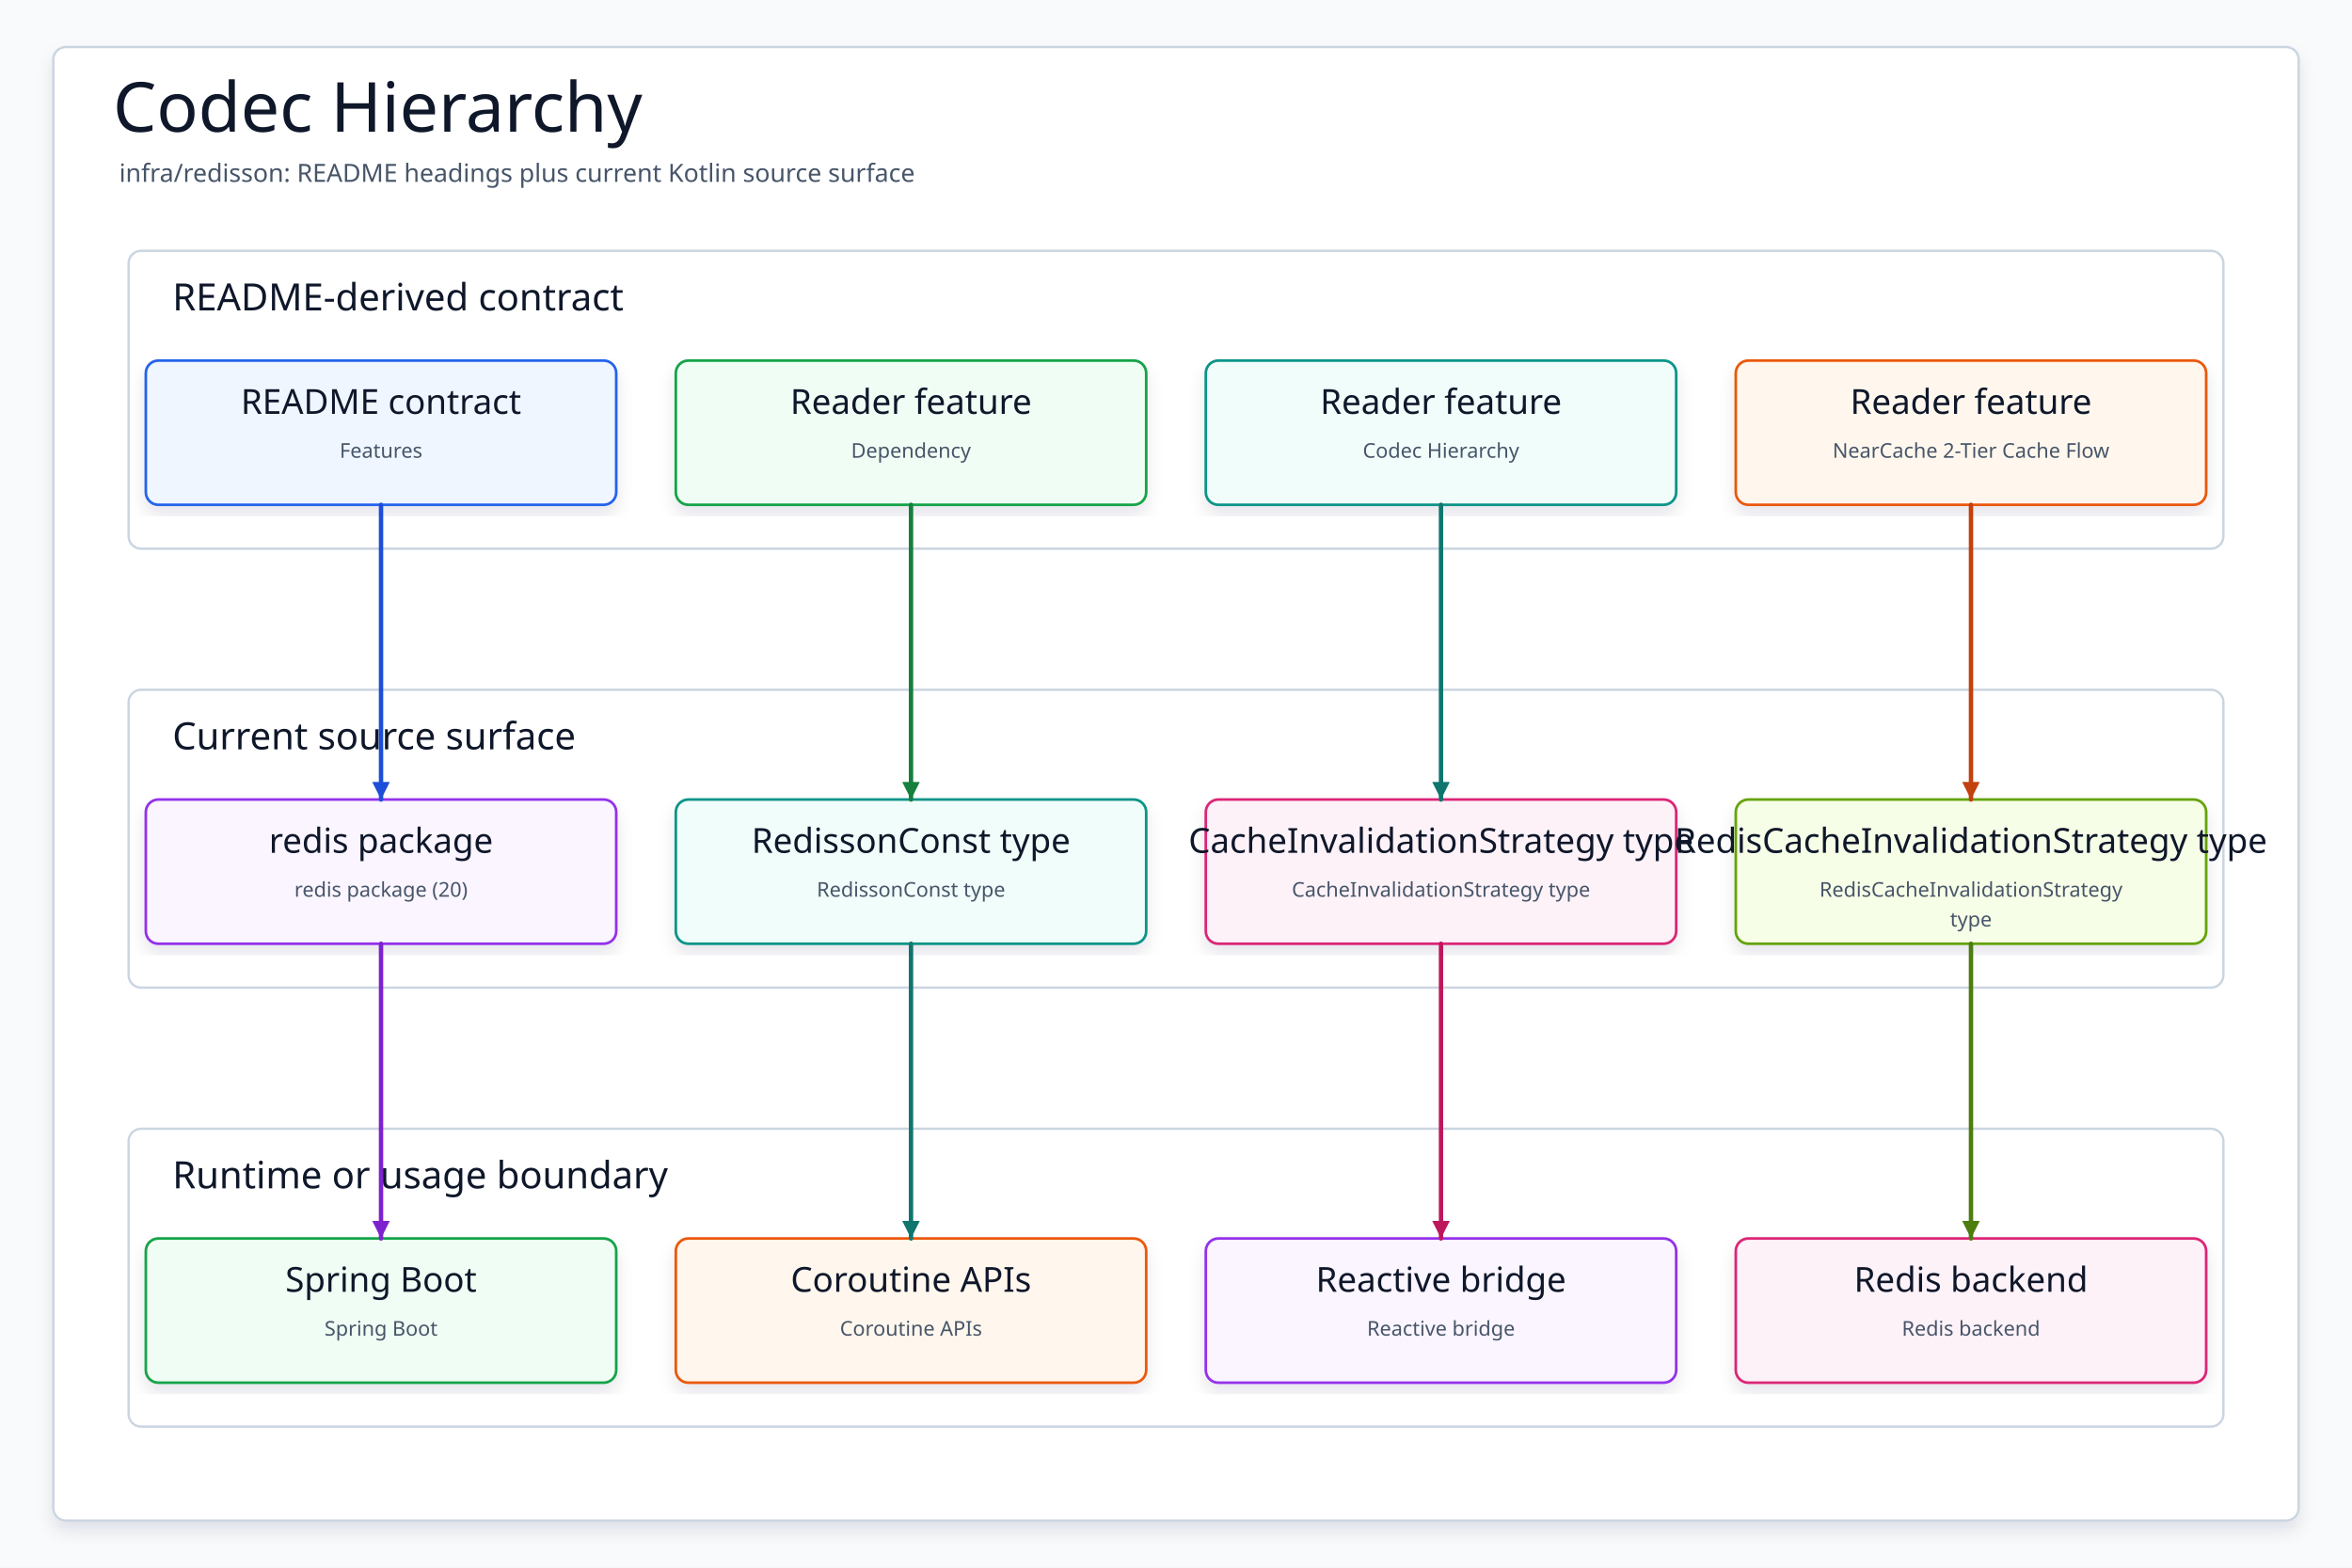
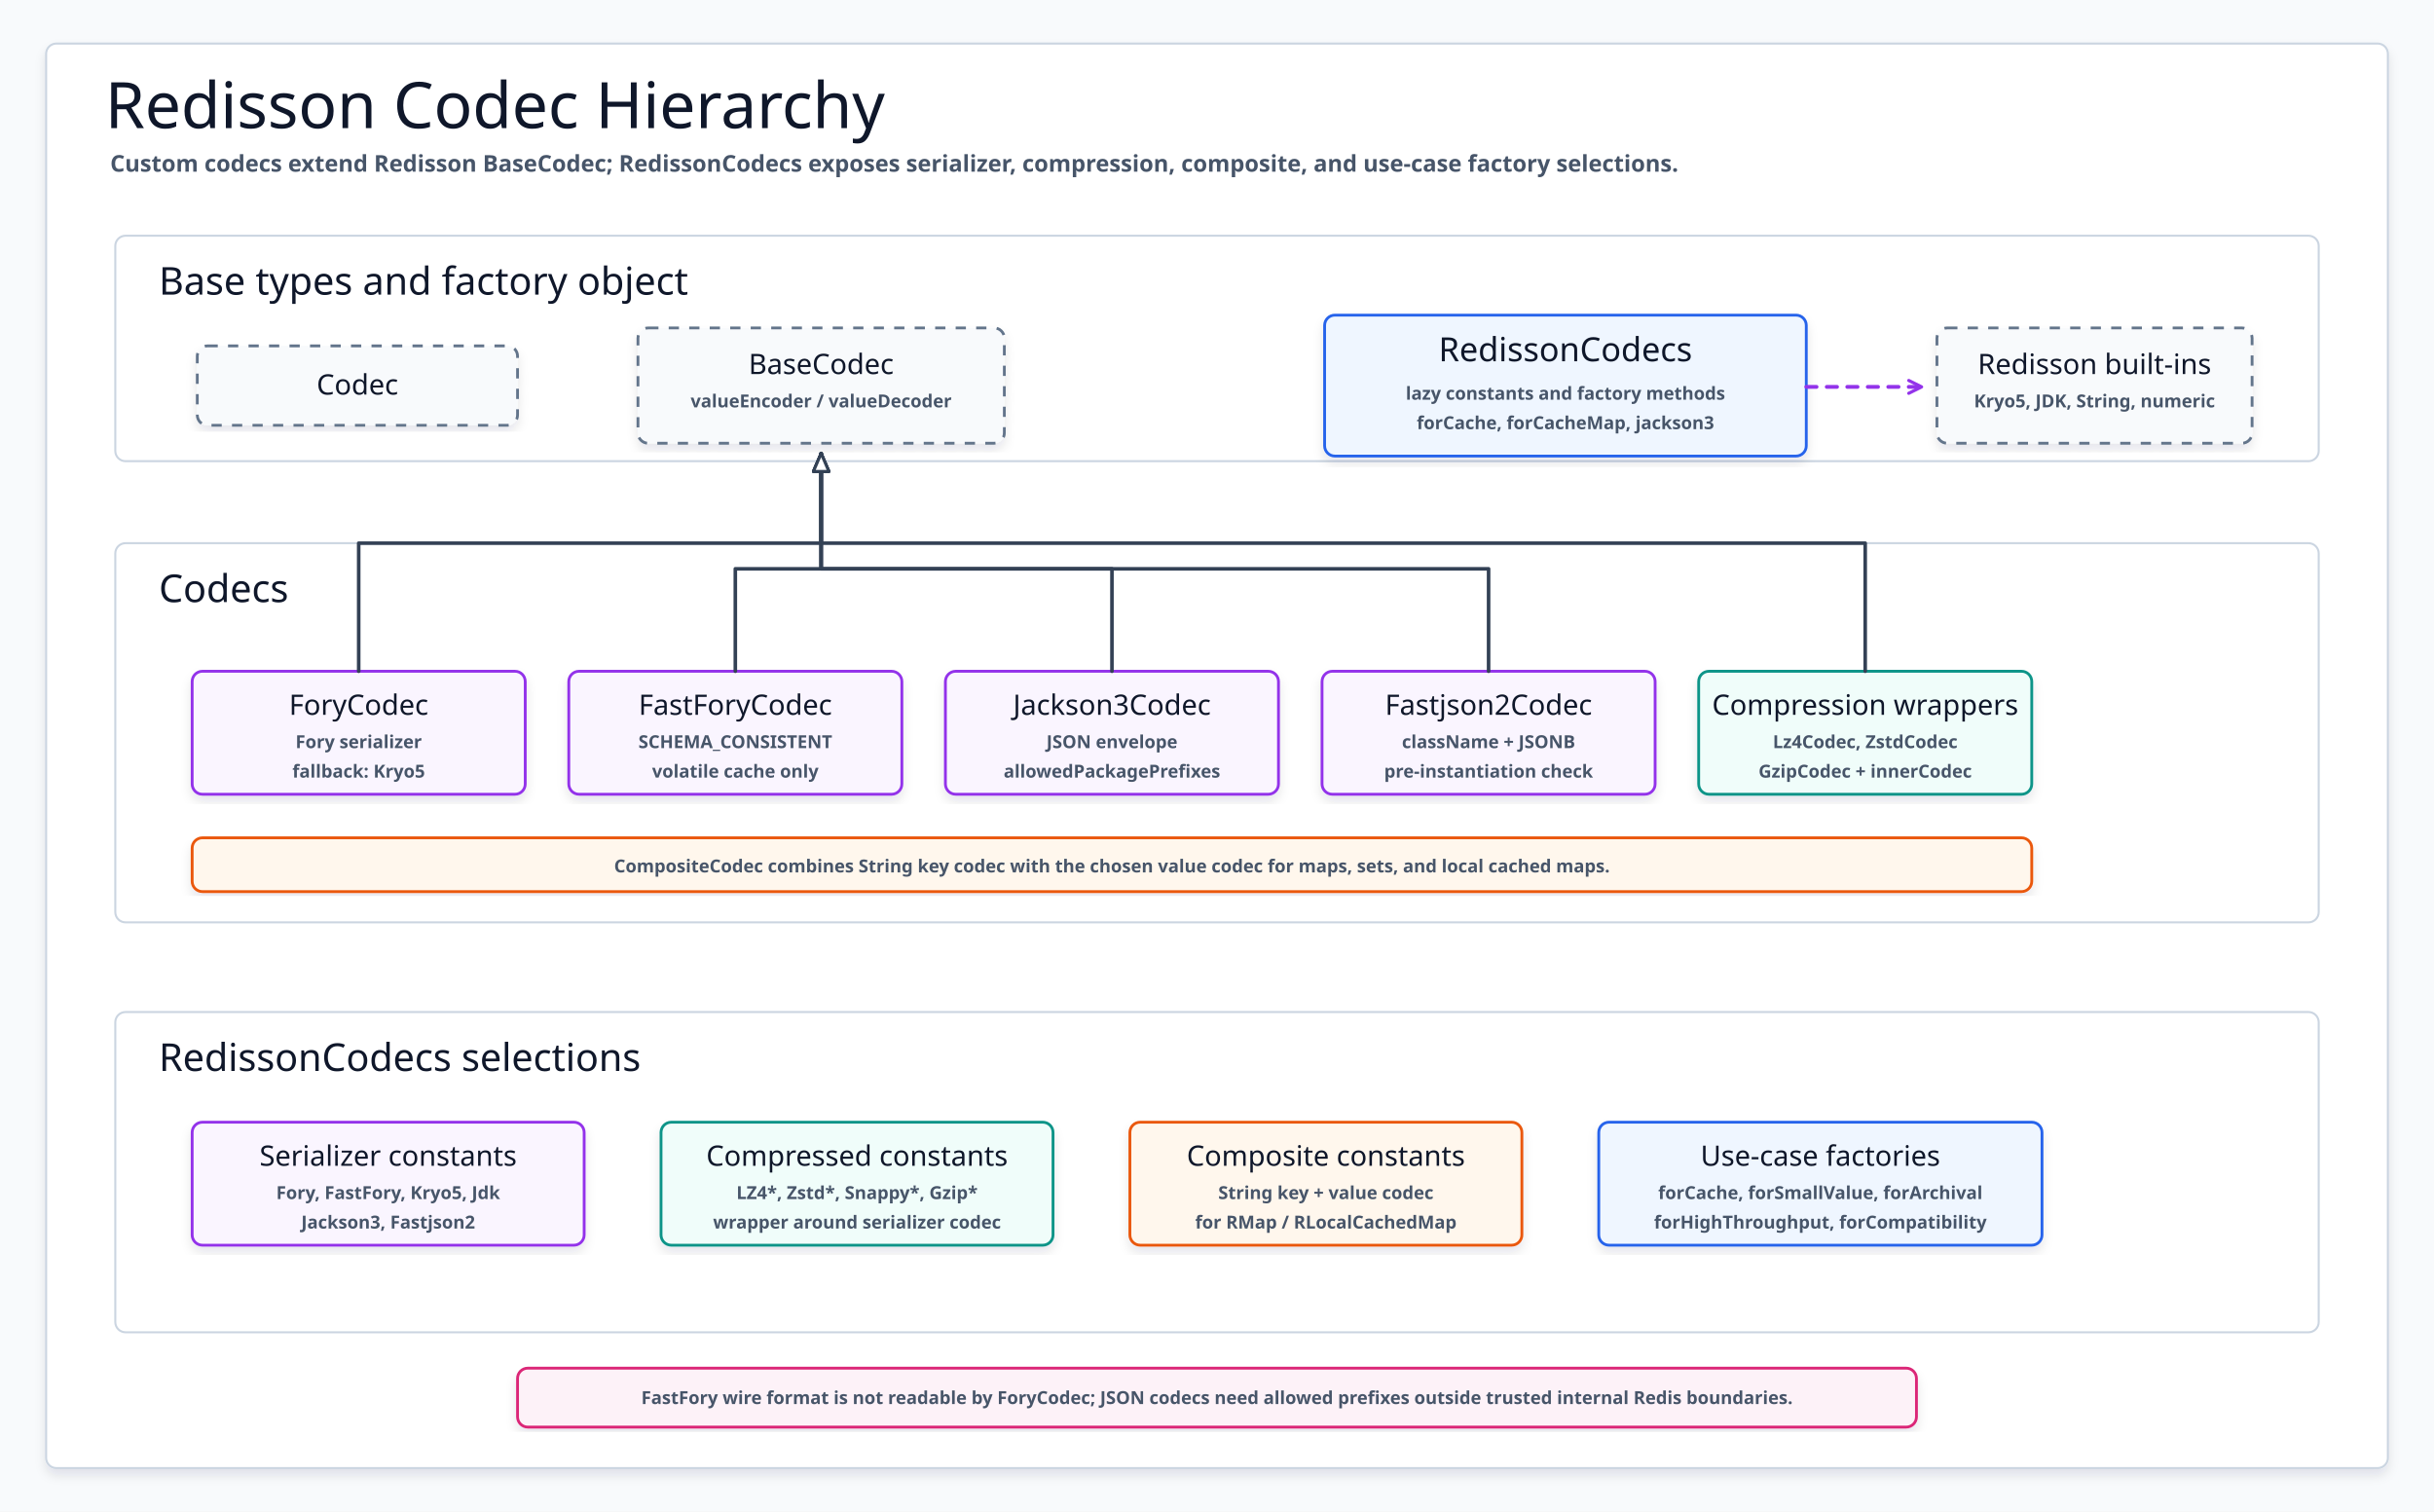
- <svg xmlns="http://www.w3.org/2000/svg" data-intent="Regenerate Codec Hierarchy from the current README and source package surface for infra/redisson." data-evidence="infra/redisson/README.md; infra/redisson; infra/redisson/src/main/kotlin" data-source-read="infra/redisson/README.md; infra/redisson; infra/redisson/src/main/kotlin" width="1500" height="1000" viewBox="0 0 1500 1000" role="img" aria-label="Codec Hierarchy">
+ <svg xmlns="http://www.w3.org/2000/svg" width="1900" height="1180" viewBox="0 0 1900 1180" role="img" aria-label="Redisson Codec Hierarchy">
  <defs>
-     <filter id="shadow" x="-8%" y="-8%" width="116%" height="116%">
-       <feDropShadow dx="0" dy="6" stdDeviation="5" flood-color="#0F172A" flood-opacity="0.10" />
+     <filter id="softShadow" x="-8%" y="-8%" width="116%" height="116%">
+       <feDropShadow dx="0" dy="5" stdDeviation="4" flood-color="#0F172A" flood-opacity="0.10" />
    </filter>
-     <marker id="arrow" markerWidth="5" markerHeight="5" refX="4.5" refY="2.5" orient="auto" markerUnits="strokeWidth">
-       <path d="M 0.5 0.5 L 4.5 2.5 L 0.5 4.5 Z" fill="context-stroke" />
+     <marker id="hollowNavy" markerWidth="18" markerHeight="16" refX="16" refY="8" orient="auto" markerUnits="userSpaceOnUse">
+       <path d="M 2 2 L 16 8 L 2 14 Z" fill="#FFFFFF" stroke="#334155" stroke-width="2.3" stroke-linejoin="round" />
+     </marker>
+     <marker id="openPurple" markerWidth="14" markerHeight="14" refX="12" refY="7" orient="auto" markerUnits="userSpaceOnUse">
+       <path d="M 2 2 L 12 7 L 2 12" fill="none" stroke="#9333EA" stroke-width="2.5" stroke-linecap="round" stroke-linejoin="round" />
+     </marker>
+     <marker id="openTeal" markerWidth="14" markerHeight="14" refX="12" refY="7" orient="auto" markerUnits="userSpaceOnUse">
+       <path d="M 2 2 L 12 7 L 2 12" fill="none" stroke="#0D9488" stroke-width="2.5" stroke-linecap="round" stroke-linejoin="round" />
+     </marker>
+     <marker id="openOrange" markerWidth="14" markerHeight="14" refX="12" refY="7" orient="auto" markerUnits="userSpaceOnUse">
+       <path d="M 2 2 L 12 7 L 2 12" fill="none" stroke="#EA580C" stroke-width="2.5" stroke-linecap="round" stroke-linejoin="round" />
    </marker>
    <style>
-     svg{font-family:"Architects Daughter","Comic Mono","Comic Sans MS",ui-sans-serif,system-ui,sans-serif}
-     .canvas{fill:#F8FAFC}.frame{fill:#FFFFFF;stroke:#CBD5E1;stroke-width:1.5;filter:url(#shadow)}
-     .title{font-family:"Architects Daughter";font-size:44px;fill:#0F172A}.subtitle{font-family:"Comic Mono";font-size:16px;fill:#475569}
-     .panel{fill:#FFFFFF;stroke:#CBD5E1;stroke-width:1.5}.panelTitle{font-family:"Architects Daughter";font-size:24px;fill:#0F172A;paint-order:stroke;stroke:#fff;stroke-width:4px;stroke-linejoin:round}
-     .card{filter:url(#shadow);stroke-width:1.7}.cardTitle{font-family:"Architects Daughter";font-size:22px;fill:#0F172A}.detail{font-family:"Comic Mono";font-size:13px;fill:#475569}
-     .route{fill:none;stroke-width:2.8;stroke-linecap:round;stroke-linejoin:round;marker-end:url(#arrow)}
-   </style>
+       svg{font-family:"Architects Daughter","Comic Mono","Comic Sans MS",ui-sans-serif,system-ui,sans-serif}
+       .canvas{fill:#F8FAFC}
+       .frame{fill:#FFFFFF;stroke:#CBD5E1;stroke-width:1.6;filter:url(#softShadow)}
+       .title{font-family:"Architects Daughter";font-size:50px;fill:#0F172A}
+       .subtitle{font-family:"Comic Mono";font-size:18px;fill:#475569;font-weight:700}
+       .panel{fill:#FFFFFF;stroke:#CBD5E1;stroke-width:1.6}
+       .panelTitle{font-family:"Architects Daughter";font-size:30px;fill:#0F172A}
+       .card{filter:url(#softShadow);stroke-width:2.2}
+       .base{fill:#F8FAFC;stroke:#64748B;stroke-dasharray:8 8}
+       .factory{fill:#EFF6FF;stroke:#2563EB}
+       .serializer{fill:#FAF5FF;stroke:#9333EA}
+       .compressor{fill:#F0FDFA;stroke:#0D9488}
+       .composite{fill:#FFF7ED;stroke:#EA580C}
+       .note{fill:#FDF2F8;stroke:#DB2777}
+       .name{font-family:"Architects Daughter";font-size:26px;fill:#0F172A}
+       .smallName{font-family:"Architects Daughter";font-size:22px;fill:#0F172A}
+       .meta{font-family:"Comic Mono";font-size:14px;fill:#475569;font-weight:700}
+       .tiny{font-family:"Comic Mono";font-size:12px;fill:#475569;font-weight:700}
+       .extends{fill:none;stroke:#334155;stroke-width:2.8;stroke-linecap:round;stroke-linejoin:round;marker-end:url(#hollowNavy)}
+       .uses{fill:none;stroke-width:3;stroke-linecap:round;stroke-linejoin:round;stroke-dasharray:8 8}
+       .purple{stroke:#9333EA;marker-end:url(#openPurple)}
+       .teal{stroke:#0D9488;marker-end:url(#openTeal)}
+       .orange{stroke:#EA580C;marker-end:url(#openOrange)}
+     </style>
  </defs>
-   <rect class="canvas" width="1500" height="1000" />
-   <rect class="frame" x="34" y="30" width="1432" height="940" rx="8" />
-   <text class="title" x="72" y="84">Codec Hierarchy</text>
-   <text class="subtitle" x="76" y="116">infra/redisson: README headings plus current Kotlin source surface</text>
-   <g>
-     <rect class="panel" x="82" y="160" width="1336" height="190" rx="8" />
-     <text class="panelTitle" x="110" y="198">README-derived contract</text>
+   <rect class="canvas" width="1900" height="1180" />
+   <rect class="frame" x="36" y="34" width="1828" height="1112" rx="8" />
+   <text class="title" x="82" y="100">Redisson Codec Hierarchy</text>
+   <text class="subtitle" x="86" y="134">Custom codecs extend Redisson BaseCodec; RedissonCodecs exposes serializer, compression, composite, and use-case factory selections.</text>
+   <g id="base-panel">
+     <rect class="panel" x="90" y="184" width="1720" height="176" rx="8" />
+     <text class="panelTitle" x="124" y="230">Base types and factory object</text>
  </g>
-   <g>
-     <rect class="panel" x="82" y="440" width="1336" height="190" rx="8" />
-     <text class="panelTitle" x="110" y="478">Current source surface</text>
+   <g id="serializer-panel">
+     <rect class="panel" x="90" y="424" width="1720" height="296" rx="8" />
+     <text class="panelTitle" x="124" y="470">Codecs</text>
  </g>
-   <g>
-     <rect class="panel" x="82" y="720" width="1336" height="190" rx="8" />
-     <text class="panelTitle" x="110" y="758">Runtime or usage boundary</text>
+   <g id="factory-panel">
+     <rect class="panel" x="90" y="790" width="1720" height="250" rx="8" />
+     <text class="panelTitle" x="124" y="836">RedissonCodecs selections</text>
  </g>
-   <g id="contract0">
-     <rect class="card" x="93" y="230" width="300" height="92" rx="8" fill="#EFF6FF" stroke="#2563EB" />
-     <text class="cardTitle" x="243" y="264" text-anchor="middle">README contract</text>
-     <text class="detail" x="243" y="292" text-anchor="middle">Features</text>
+   <g id="codec-interface">
+     <rect class="card base" x="154" y="270" width="250" height="62" rx="8" />
+     <text class="smallName" x="279" y="308" text-anchor="middle">Codec</text>
  </g>
-   <g id="contract1">
-     <rect class="card" x="431" y="230" width="300" height="92" rx="8" fill="#F0FDF4" stroke="#16A34A" />
-     <text class="cardTitle" x="581" y="264" text-anchor="middle">Reader feature</text>
-     <text class="detail" x="581" y="292" text-anchor="middle">Dependency</text>
+   <g id="base-codec">
+     <rect class="card base" x="498" y="256" width="286" height="90" rx="8" />
+     <text class="smallName" x="641" y="292" text-anchor="middle">BaseCodec</text>
+     <text class="meta" x="641" y="318" text-anchor="middle">valueEncoder / valueDecoder</text>
  </g>
-   <g id="contract2">
-     <rect class="card" x="769" y="230" width="300" height="92" rx="8" fill="#F0FDFA" stroke="#0D9488" />
-     <text class="cardTitle" x="919" y="264" text-anchor="middle">Reader feature</text>
-     <text class="detail" x="919" y="292" text-anchor="middle">Codec Hierarchy</text>
+   <g id="redisson-codecs">
+     <rect class="card factory" x="1034" y="246" width="376" height="110" rx="8" />
+     <text class="name" x="1222" y="282" text-anchor="middle">RedissonCodecs</text>
+     <text class="meta" x="1222" y="312" text-anchor="middle">lazy constants and factory methods</text>
+     <text class="meta" x="1222" y="335" text-anchor="middle">forCache, forCacheMap, jackson3</text>
  </g>
-   <g id="contract3">
-     <rect class="card" x="1107" y="230" width="300" height="92" rx="8" fill="#FFF7ED" stroke="#EA580C" />
-     <text class="cardTitle" x="1257" y="264" text-anchor="middle">Reader feature</text>
-     <text class="detail" x="1257" y="292" text-anchor="middle">NearCache 2-Tier Cache Flow</text>
+   <g id="builtins">
+     <rect class="card base" x="1512" y="256" width="246" height="90" rx="8" />
+     <text class="smallName" x="1635" y="292" text-anchor="middle">Redisson built-ins</text>
+     <text class="meta" x="1635" y="318" text-anchor="middle">Kryo5, JDK, String, numeric</text>
  </g>
-   <g id="source0">
-     <rect class="card" x="93" y="510" width="300" height="92" rx="8" fill="#FAF5FF" stroke="#9333EA" />
-     <text class="cardTitle" x="243" y="544" text-anchor="middle">redis package</text>
-     <text class="detail" x="243" y="572" text-anchor="middle">redis package (20)</text>
+   <g id="fory">
+     <rect class="card serializer" x="150" y="524" width="260" height="96" rx="8" />
+     <text class="smallName" x="280" y="558" text-anchor="middle">ForyCodec</text>
+     <text class="meta" x="280" y="584" text-anchor="middle">Fory serializer</text>
+     <text class="meta" x="280" y="607" text-anchor="middle">fallback: Kryo5</text>
  </g>
-   <g id="source1">
-     <rect class="card" x="431" y="510" width="300" height="92" rx="8" fill="#F0FDFA" stroke="#0D9488" />
-     <text class="cardTitle" x="581" y="544" text-anchor="middle">RedissonConst type</text>
-     <text class="detail" x="581" y="572" text-anchor="middle">RedissonConst type</text>
+   <g id="fast-fory">
+     <rect class="card serializer" x="444" y="524" width="260" height="96" rx="8" />
+     <text class="smallName" x="574" y="558" text-anchor="middle">FastForyCodec</text>
+     <text class="meta" x="574" y="584" text-anchor="middle">SCHEMA_CONSISTENT</text>
+     <text class="meta" x="574" y="607" text-anchor="middle">volatile cache only</text>
  </g>
-   <g id="source2">
-     <rect class="card" x="769" y="510" width="300" height="92" rx="8" fill="#FDF2F8" stroke="#DB2777" />
-     <text class="cardTitle" x="919" y="544" text-anchor="middle">CacheInvalidationStrategy type</text>
-     <text class="detail" x="919" y="572" text-anchor="middle">CacheInvalidationStrategy type</text>
+   <g id="jackson3">
+     <rect class="card serializer" x="738" y="524" width="260" height="96" rx="8" />
+     <text class="smallName" x="868" y="558" text-anchor="middle">Jackson3Codec</text>
+     <text class="meta" x="868" y="584" text-anchor="middle">JSON envelope</text>
+     <text class="meta" x="868" y="607" text-anchor="middle">allowedPackagePrefixes</text>
  </g>
-   <g id="source3">
-     <rect class="card" x="1107" y="510" width="300" height="92" rx="8" fill="#F7FEE7" stroke="#65A30D" />
-     <text class="cardTitle" x="1257" y="544" text-anchor="middle">RedisCacheInvalidationStrategy type</text>
-     <text class="detail" x="1257" y="572" text-anchor="middle">RedisCacheInvalidationStrategy</text>
-     <text class="detail" x="1257" y="591" text-anchor="middle">type</text>
+   <g id="fastjson2">
+     <rect class="card serializer" x="1032" y="524" width="260" height="96" rx="8" />
+     <text class="smallName" x="1162" y="558" text-anchor="middle">Fastjson2Codec</text>
+     <text class="meta" x="1162" y="584" text-anchor="middle">className + JSONB</text>
+     <text class="meta" x="1162" y="607" text-anchor="middle">pre-instantiation check</text>
  </g>
-   <g id="runtime0">
-     <rect class="card" x="93" y="790" width="300" height="92" rx="8" fill="#F0FDF4" stroke="#16A34A" />
-     <text class="cardTitle" x="243" y="824" text-anchor="middle">Spring Boot</text>
-     <text class="detail" x="243" y="852" text-anchor="middle">Spring Boot</text>
+   <g id="compressors">
+     <rect class="card compressor" x="1326" y="524" width="260" height="96" rx="8" />
+     <text class="smallName" x="1456" y="558" text-anchor="middle">Compression wrappers</text>
+     <text class="meta" x="1456" y="584" text-anchor="middle">Lz4Codec, ZstdCodec</text>
+     <text class="meta" x="1456" y="607" text-anchor="middle">GzipCodec + innerCodec</text>
  </g>
-   <g id="runtime1">
-     <rect class="card" x="431" y="790" width="300" height="92" rx="8" fill="#FFF7ED" stroke="#EA580C" />
-     <text class="cardTitle" x="581" y="824" text-anchor="middle">Coroutine APIs</text>
-     <text class="detail" x="581" y="852" text-anchor="middle">Coroutine APIs</text>
+   <g id="composite">
+     <rect class="card composite" x="150" y="654" width="1436" height="42" rx="8" />
+     <text class="meta" x="868" y="681" text-anchor="middle">CompositeCodec combines String key codec with the chosen value codec for maps, sets, and local cached maps.</text>
  </g>
-   <g id="runtime2">
-     <rect class="card" x="769" y="790" width="300" height="92" rx="8" fill="#FAF5FF" stroke="#9333EA" />
-     <text class="cardTitle" x="919" y="824" text-anchor="middle">Reactive bridge</text>
-     <text class="detail" x="919" y="852" text-anchor="middle">Reactive bridge</text>
+   <path class="extends" d="M 280 524 V 424 H 641 V 354" />
+   <path class="extends" d="M 574 524 V 444 H 641 V 354" />
+   <path class="extends" d="M 868 524 V 444 H 641 V 354" />
+   <path class="extends" d="M 1162 524 V 444 H 641 V 354" />
+   <path class="extends" d="M 1456 524 V 424 H 641 V 354" />
+   <path class="uses purple" d="M 1410 302 H 1500" />
+   <g id="raw-codecs">
+     <rect class="card serializer" x="150" y="876" width="306" height="96" rx="8" />
+     <text class="smallName" x="303" y="910" text-anchor="middle">Serializer constants</text>
+     <text class="meta" x="303" y="936" text-anchor="middle">Fory, FastFory, Kryo5, Jdk</text>
+     <text class="meta" x="303" y="959" text-anchor="middle">Jackson3, Fastjson2</text>
  </g>
-   <g id="runtime3">
-     <rect class="card" x="1107" y="790" width="300" height="92" rx="8" fill="#FDF2F8" stroke="#DB2777" />
-     <text class="cardTitle" x="1257" y="824" text-anchor="middle">Redis backend</text>
-     <text class="detail" x="1257" y="852" text-anchor="middle">Redis backend</text>
+   <g id="compressed-codecs">
+     <rect class="card compressor" x="516" y="876" width="306" height="96" rx="8" />
+     <text class="smallName" x="669" y="910" text-anchor="middle">Compressed constants</text>
+     <text class="meta" x="669" y="936" text-anchor="middle">LZ4*, Zstd*, Snappy*, Gzip*</text>
+     <text class="meta" x="669" y="959" text-anchor="middle">wrapper around serializer codec</text>
  </g>
-   <path class="route" data-from="contract0" data-to="source0" d="M243 322 L243 416 L243 416 L243 510" stroke="#1D4ED8" />
-   <path class="route" data-from="contract1" data-to="source1" d="M581 322 L581 416 L581 416 L581 510" stroke="#15803D" />
-   <path class="route" data-from="contract2" data-to="source2" d="M919 322 L919 416 L919 416 L919 510" stroke="#0F766E" />
-   <path class="route" data-from="contract3" data-to="source3" d="M1257 322 L1257 416 L1257 416 L1257 510" stroke="#C2410C" />
-   <path class="route" data-from="source0" data-to="runtime0" d="M243 602 L243 696 L243 696 L243 790" stroke="#7E22CE" />
-   <path class="route" data-from="source1" data-to="runtime1" d="M581 602 L581 696 L581 696 L581 790" stroke="#0F766E" />
-   <path class="route" data-from="source2" data-to="runtime2" d="M919 602 L919 696 L919 696 L919 790" stroke="#BE185D" />
-   <path class="route" data-from="source3" data-to="runtime3" d="M1257 602 L1257 696 L1257 696 L1257 790" stroke="#4D7C0F" />
+   <g id="composite-codecs">
+     <rect class="card composite" x="882" y="876" width="306" height="96" rx="8" />
+     <text class="smallName" x="1035" y="910" text-anchor="middle">Composite constants</text>
+     <text class="meta" x="1035" y="936" text-anchor="middle">String key + value codec</text>
+     <text class="meta" x="1035" y="959" text-anchor="middle">for RMap / RLocalCachedMap</text>
+   </g>
+   <g id="usecase-codecs">
+     <rect class="card factory" x="1248" y="876" width="346" height="96" rx="8" />
+     <text class="smallName" x="1421" y="910" text-anchor="middle">Use-case factories</text>
+     <text class="meta" x="1421" y="936" text-anchor="middle">forCache, forSmallValue, forArchival</text>
+     <text class="meta" x="1421" y="959" text-anchor="middle">forHighThroughput, forCompatibility</text>
+   </g>
+   <g id="warning-note">
+     <rect class="card note" x="404" y="1068" width="1092" height="46" rx="8" />
+     <text class="meta" x="950" y="1096" text-anchor="middle">FastFory wire format is not readable by ForyCodec; JSON codecs need allowed prefixes outside trusted internal Redis boundaries.</text>
+   </g>
</svg>
